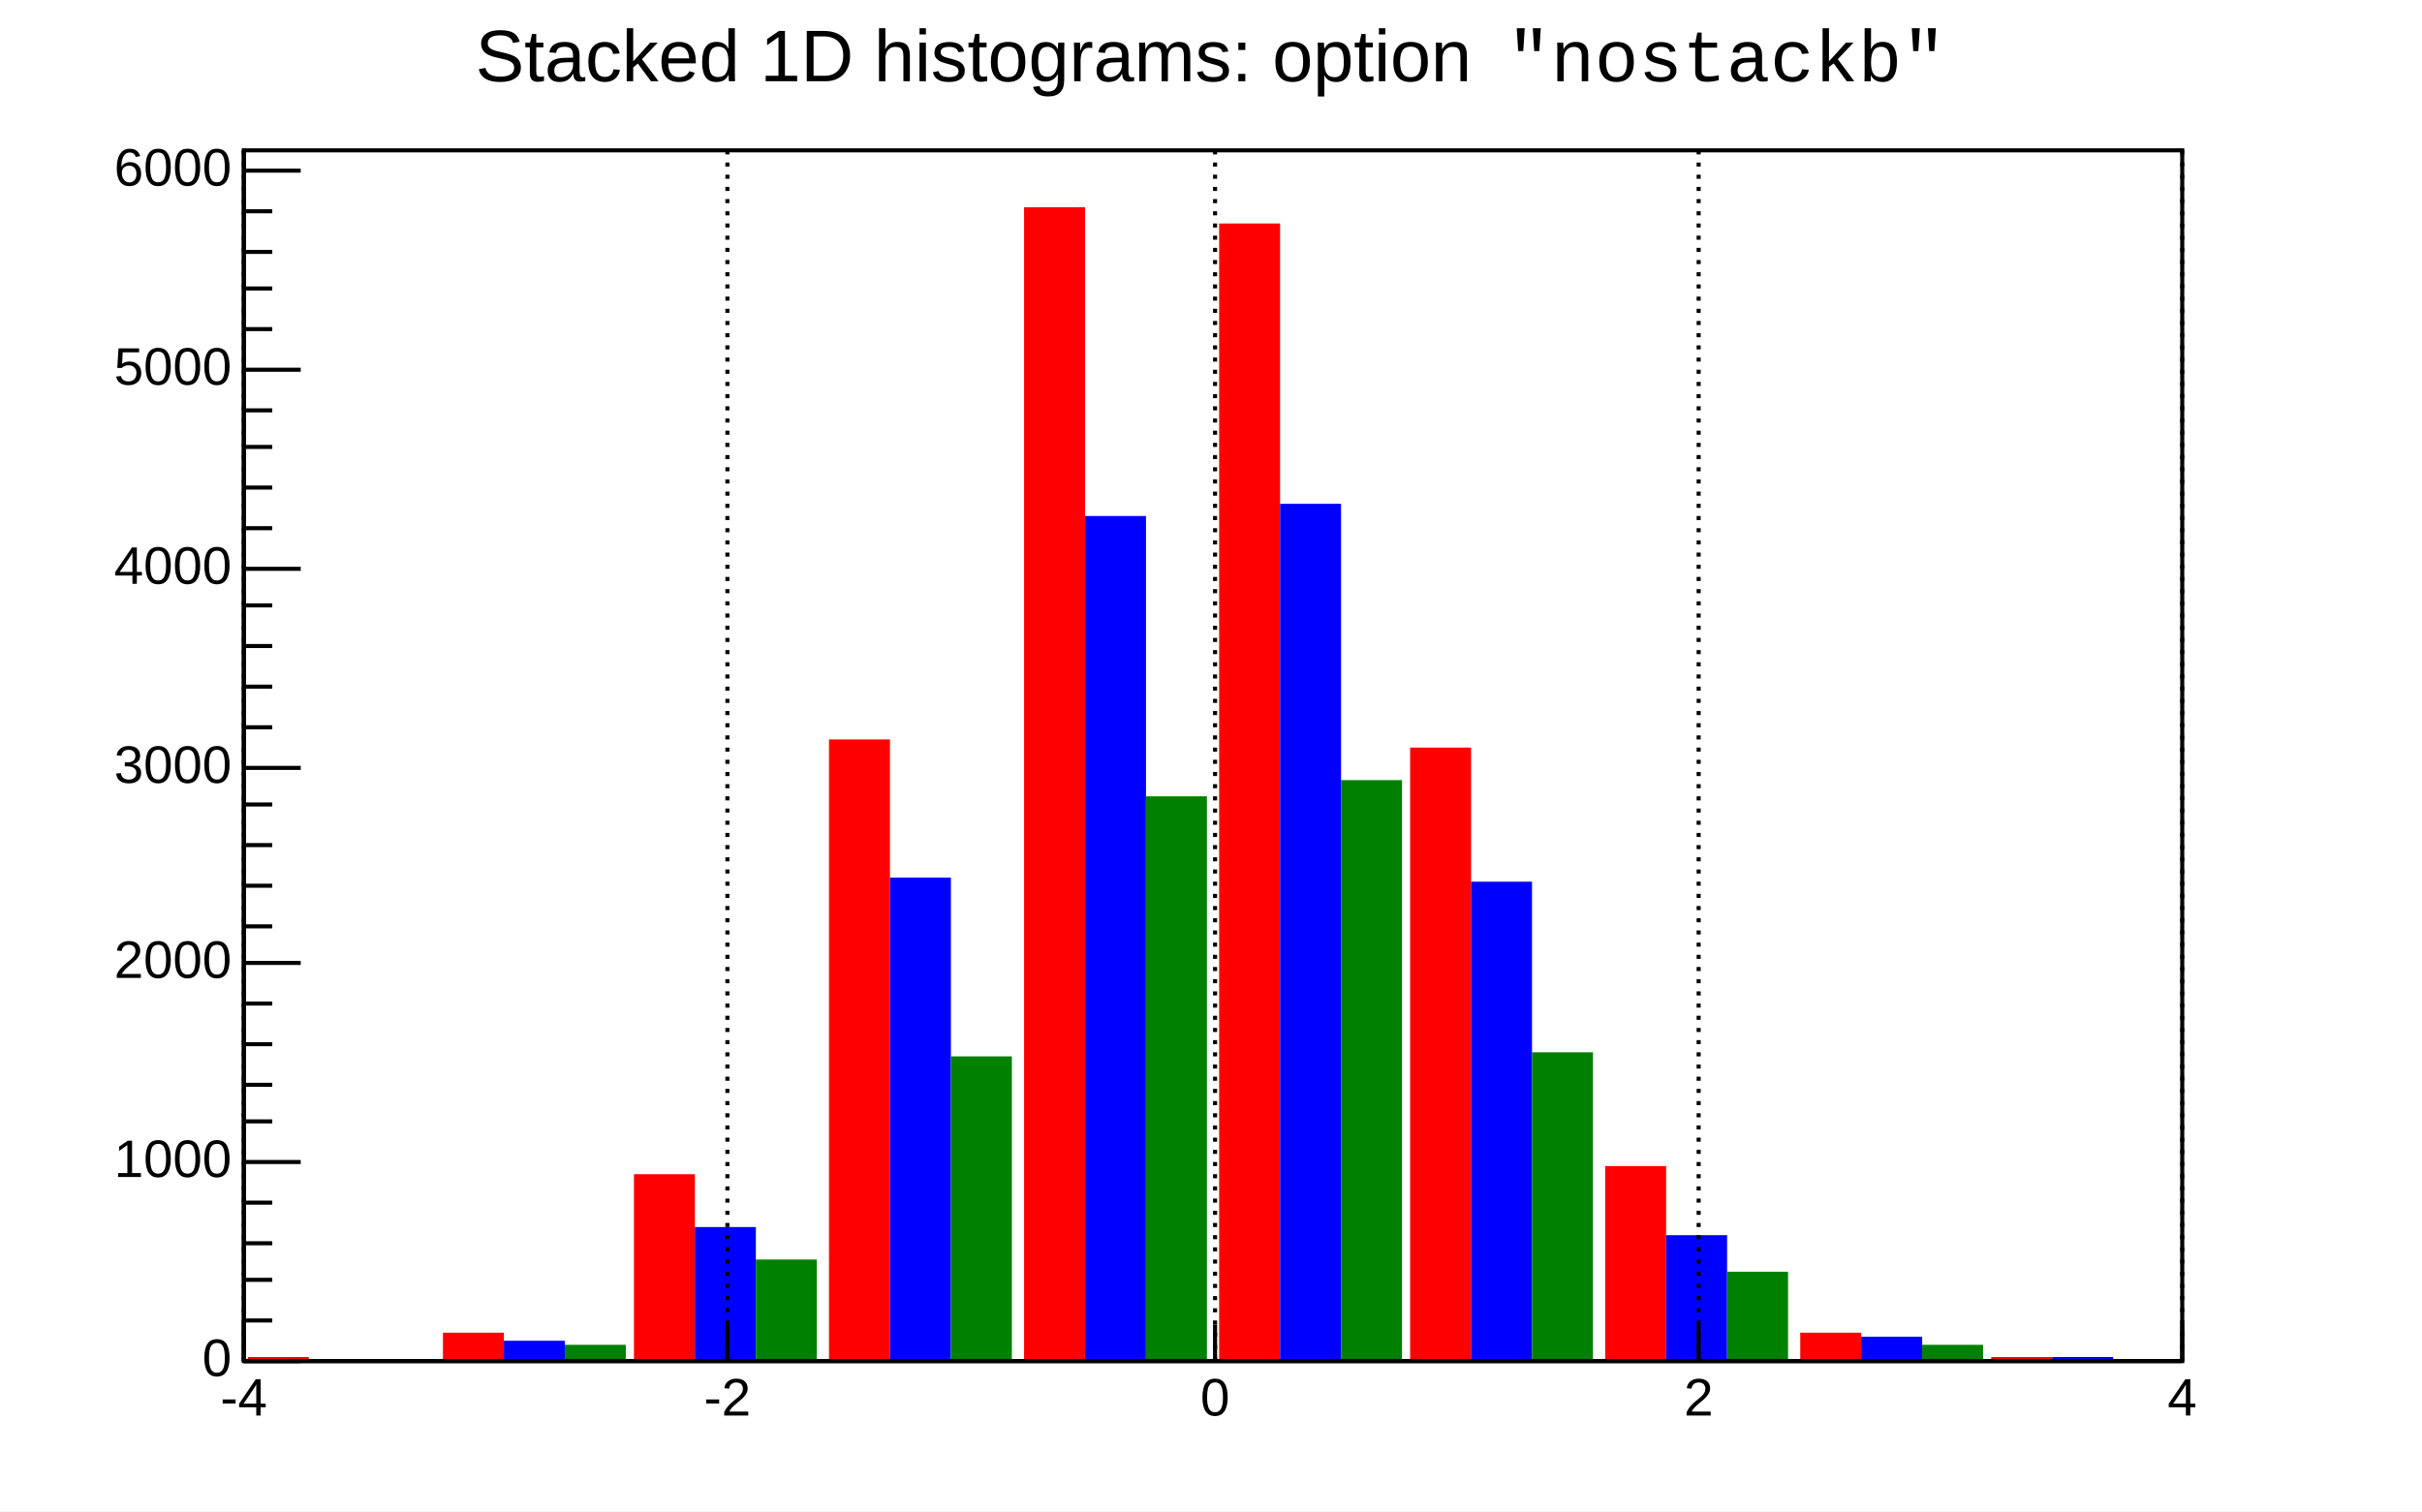
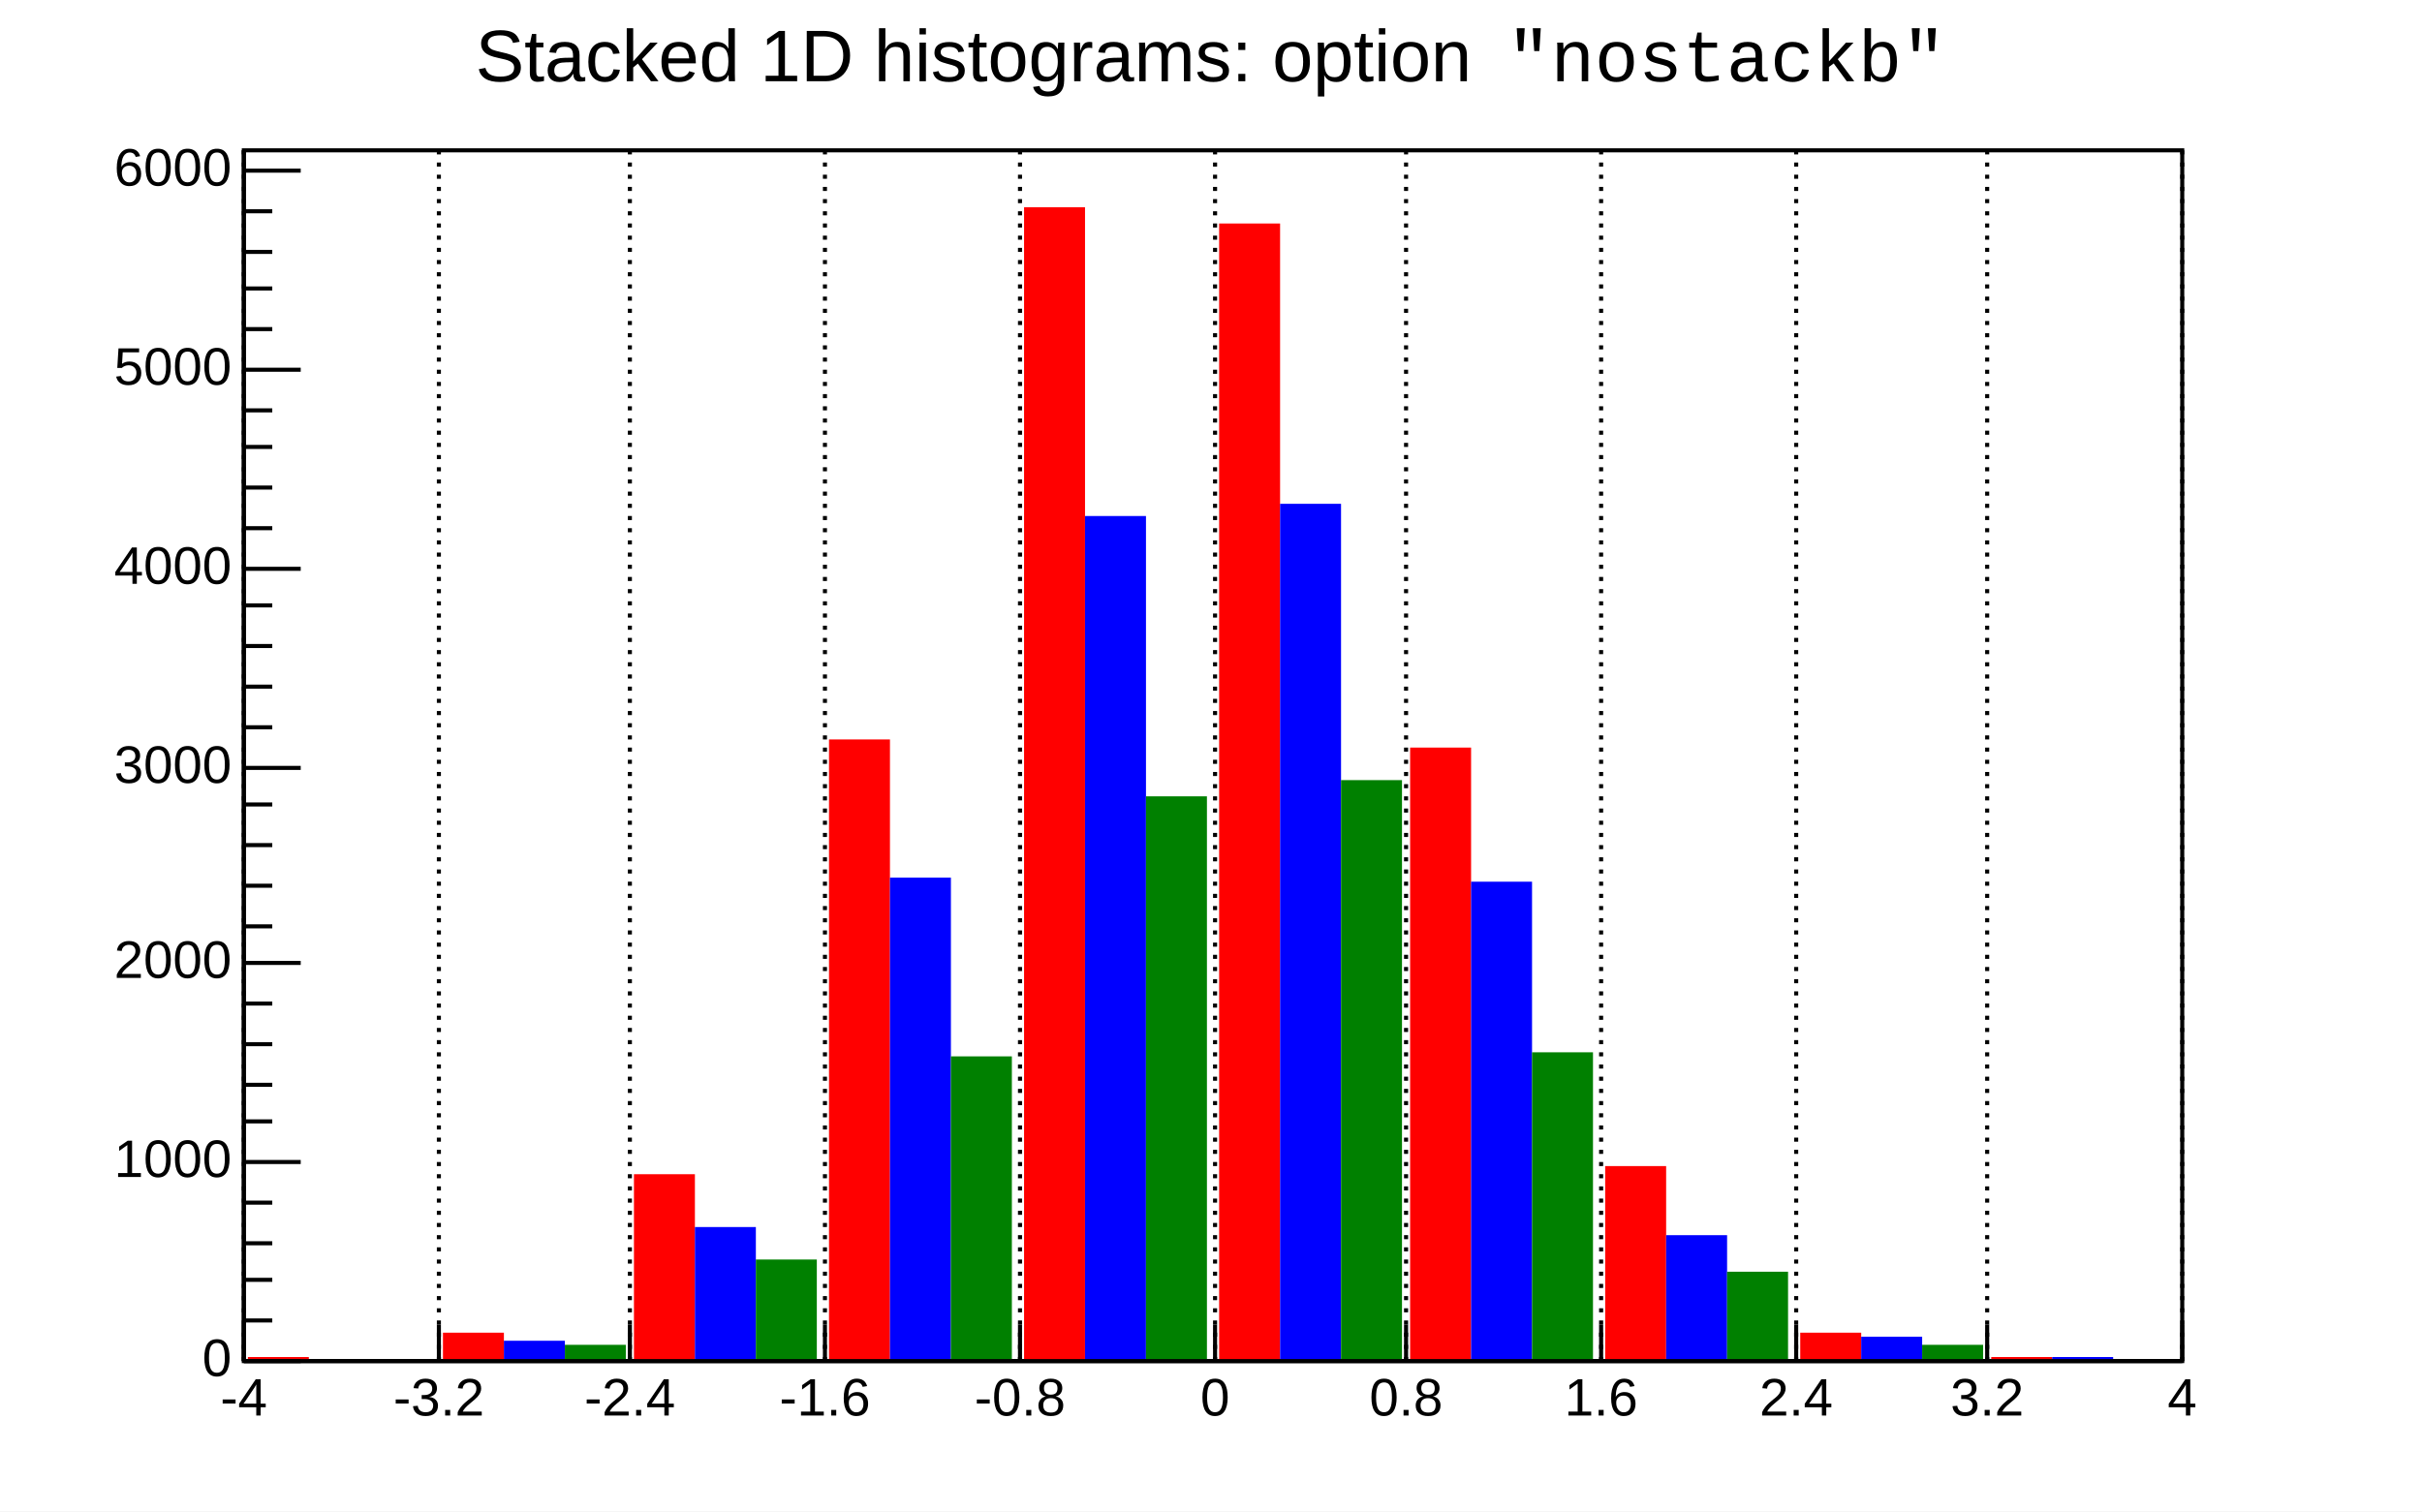
<svg xmlns="http://www.w3.org/2000/svg" width="596" height="372" viewBox="0 0 596 372" preserveAspectRatio="none">
  <path d="M0,0H596V372H0Z" style="fill: white;" />
  <g>
    <g transform="translate(60,37)">
      <path d="M0,0H477V298H0Z" style="fill: white; stroke: black; stroke-width: 1;" />
      <svg x="0" y="0" overflow="hidden" width="477" height="298" viewBox="0 0 477 298">
        <g>
          <path d="M1,297h15v1h-15zM49,291h15v7h-15zM96,252h15v46h-15zM144,145h15v153h-15zM192,14h15v284h-15zM240,18h15v280h-15zM287,147h15v151h-15zM335,250h15v48h-15zM383,291h15v7h-15zM430,297h15v1h-15z" style="fill: red;" />
        </g>
        <g>
          <path d="M16,298h15v0h-15zM64,293h15v5h-15zM111,265h15v33h-15zM159,179h15v119h-15zM207,90h15v208h-15zM255,87h15v211h-15zM302,180h15v118h-15zM350,267h15v31h-15zM398,292h15v6h-15zM445,297h15v1h-15z" style="fill: blue;" />
        </g>
        <g>
          <path d="M31,298h15v0h-15zM79,294h15v4h-15zM126,273h15v25h-15zM174,223h15v75h-15zM222,159h15v139h-15zM270,155h15v143h-15zM317,222h15v76h-15zM365,276h15v22h-15zM413,294h15v4h-15zM460,298h15v0h-15z" style="fill: green;" />
        </g>
      </svg>
      <g>
        <g transform="translate(0,298)">
-           <path d="M0,0h477M0,-9V0M119,-9V0M239,-9V0M358,-9V0M477,-9V0" style="stroke: black; stroke-width: 1;" />
+           <path d="M0,0h477M0,-9V0M48,-9V0M95,-9V0M143,-9V0M191,-9V0M239,-9V0M286,-9V0M334,-9V0M382,-9V0M429,-9V0M477,-9V0" style="stroke: black; stroke-width: 1;" />
          <g font-family="Arial" font-size="13" xml:space="preserve" fill="black" text-anchor="middle">
            <text dy=".8em" transform="translate(0,3)">-4</text>
-             <text dy=".8em" transform="translate(119,3)">-2</text>
+             <text dy=".8em" transform="translate(48,3)">-3.2</text>
+             <text dy=".8em" transform="translate(95,3)">-2.4</text>
+             <text dy=".8em" transform="translate(143,3)">-1.6</text>
+             <text dy=".8em" transform="translate(191,3)">-0.8</text>
            <text dy=".8em" transform="translate(239,3)">0</text>
-             <text dy=".8em" transform="translate(358,3)">2</text>
+             <text dy=".8em" transform="translate(286,3)">0.8</text>
+             <text dy=".8em" transform="translate(334,3)">1.6</text>
+             <text dy=".8em" transform="translate(382,3)">2.4</text>
+             <text dy=".8em" transform="translate(429,3)">3.2</text>
            <text dy=".8em" transform="translate(477,3)">4</text>
          </g>
        </g>
        <g>
          <path d="M0,0v298M14,298H0M7,288H0M7,278H0M7,269H0M7,259H0M14,249H0M7,239H0M7,230H0M7,220H0M7,210H0M14,200H0M7,191H0M7,181H0M7,171H0M7,161H0M14,152H0M7,142H0M7,132H0M7,122H0M7,112H0M14,103H0M7,93H0M7,83H0M7,73H0M7,64H0M14,54H0M7,44H0M7,34H0M7,25H0M7,15H0M14,5H0" style="stroke: black; stroke-width: 1;" />
          <g font-family="Arial" font-size="13" xml:space="preserve" fill="black" text-anchor="end">
            <text dominant-baseline="middle" transform="translate(-3,298)">0</text>
            <text dominant-baseline="middle" transform="translate(-3,249)">1000</text>
            <text dominant-baseline="middle" transform="translate(-3,200)">2000</text>
            <text dominant-baseline="middle" transform="translate(-3,152)">3000</text>
            <text dominant-baseline="middle" transform="translate(-3,103)">4000</text>
            <text dominant-baseline="middle" transform="translate(-3,54)">5000</text>
            <text dominant-baseline="middle" transform="translate(-3,5)">6000</text>
          </g>
        </g>
-         <path d="M0,0v298M119,0v298M239,0v298M358,0v298M477,0v298" style="stroke: black; stroke-width: 1; stroke-dasharray: 1, 2;" />
+         <path d="M0,0v298M48,0v298M95,0v298M143,0v298M191,0v298M239,0v298M286,0v298M334,0v298M382,0v298M429,0v298M477,0v298" style="stroke: black; stroke-width: 1; stroke-dasharray: 1, 2;" />
      </g>
    </g>
    <g transform="translate(92,2)" font-family="Arial" font-size="18" xml:space="preserve">
      <g transform="translate(25,18) scale(0.900)">
        <text fill="black" font-size="20">Stacked 1D histograms: option</text>
        <text font-family="Courier New" font-size="20" xml:space="preserve" font-weight="normal" font-style="normal" fill="black" transform="translate(282)">"nostackb"</text>
      </g>
    </g>
  </g>
</svg>
